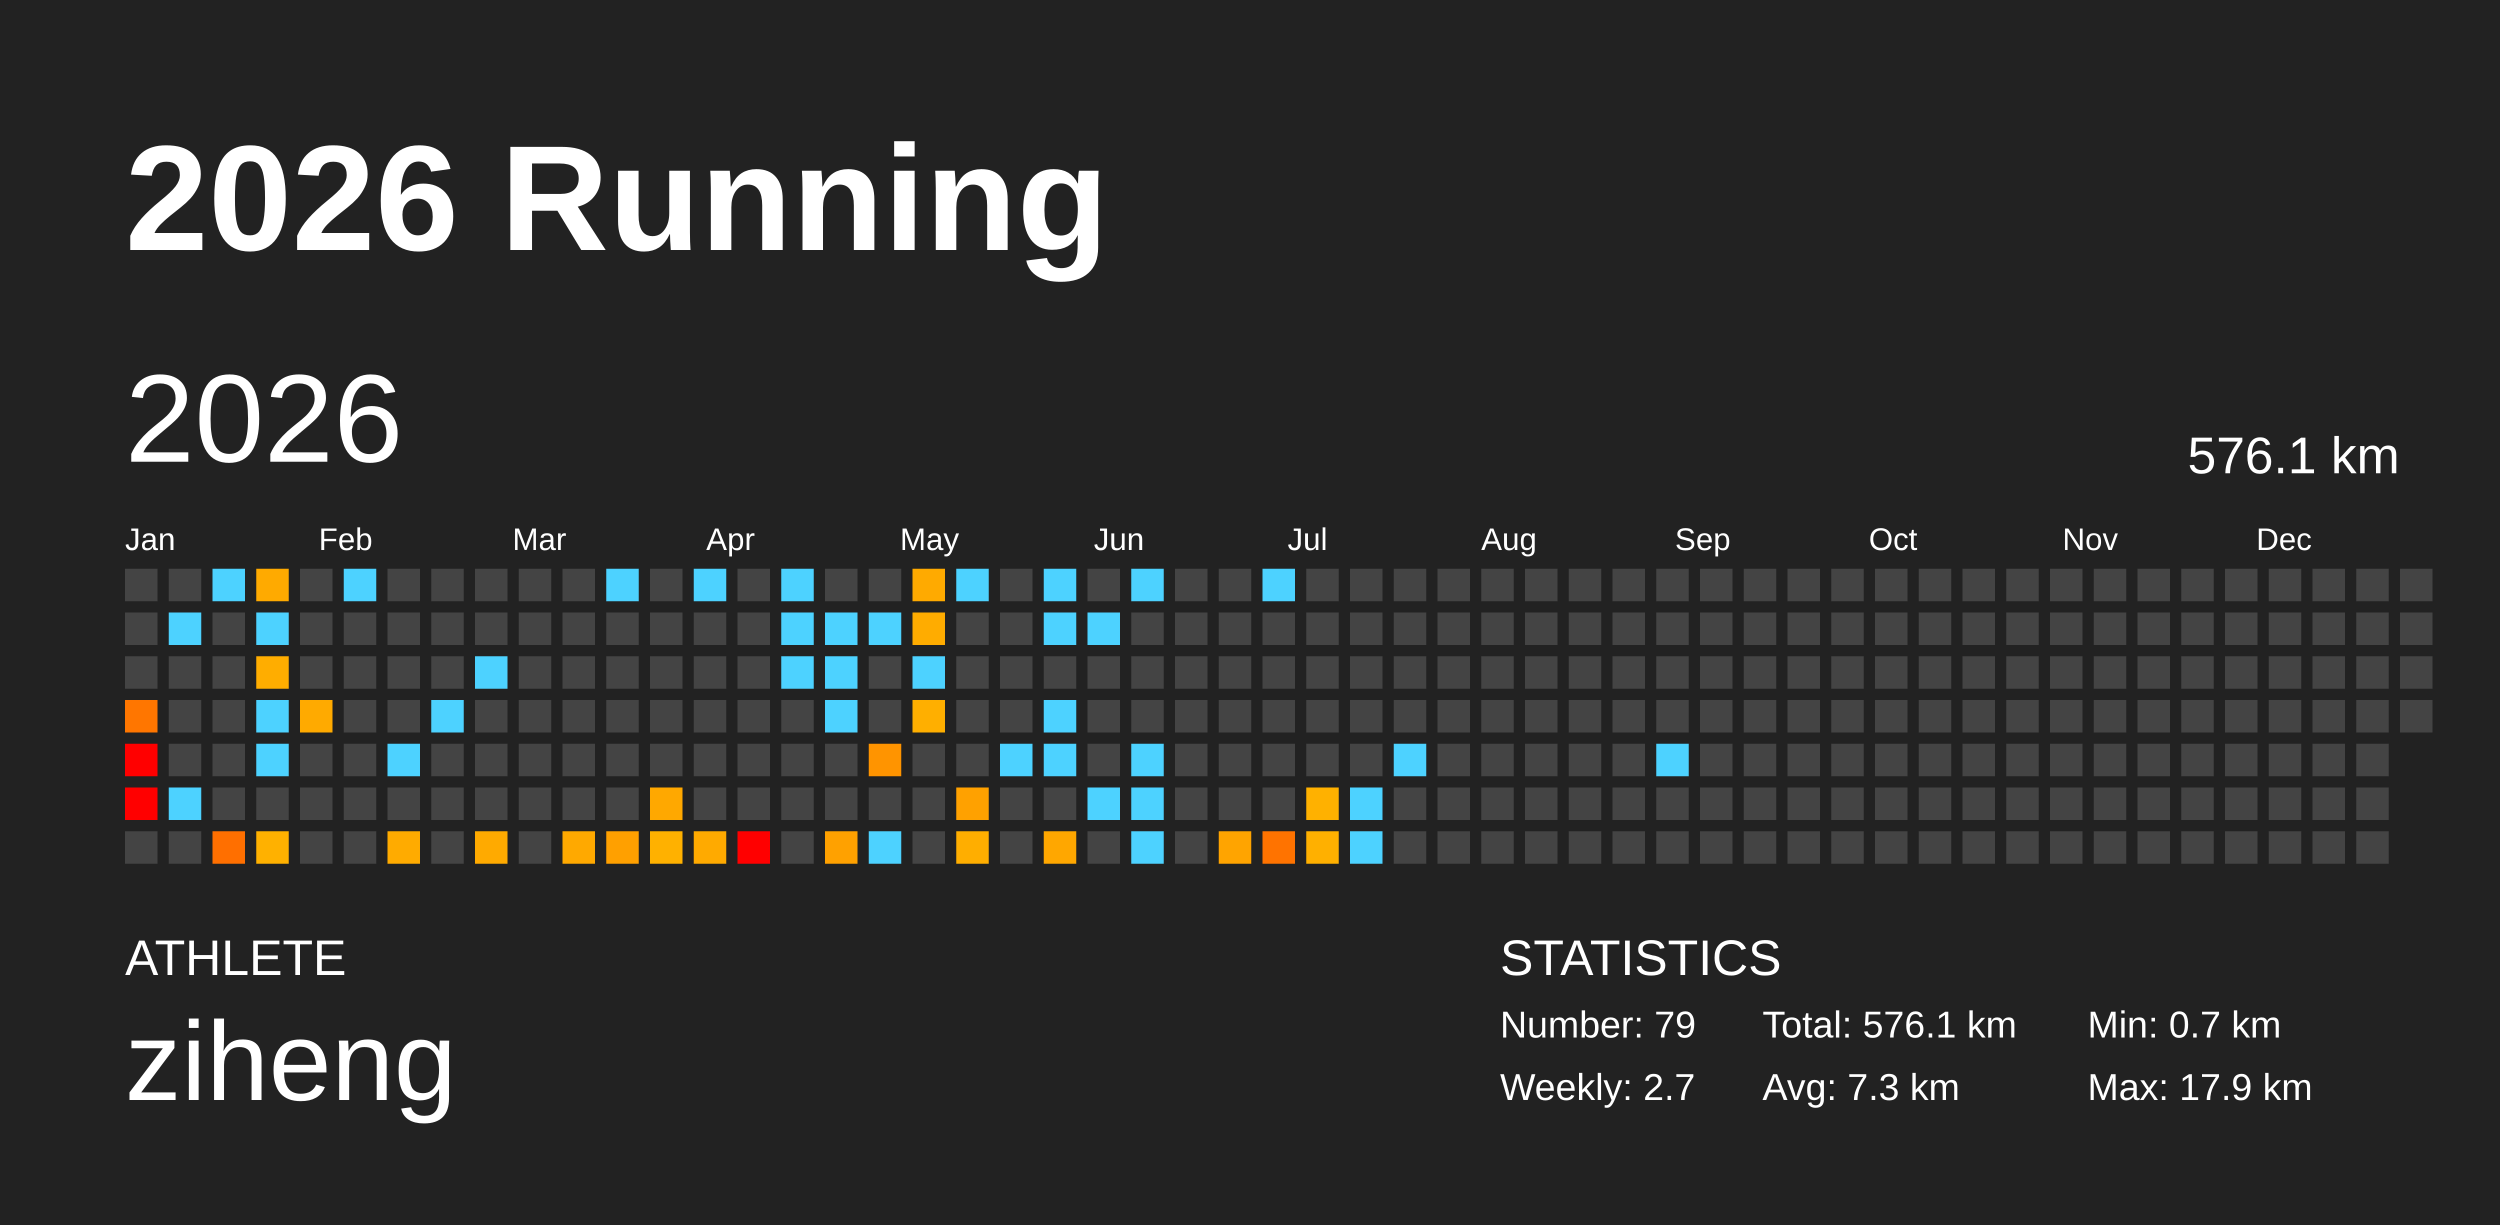
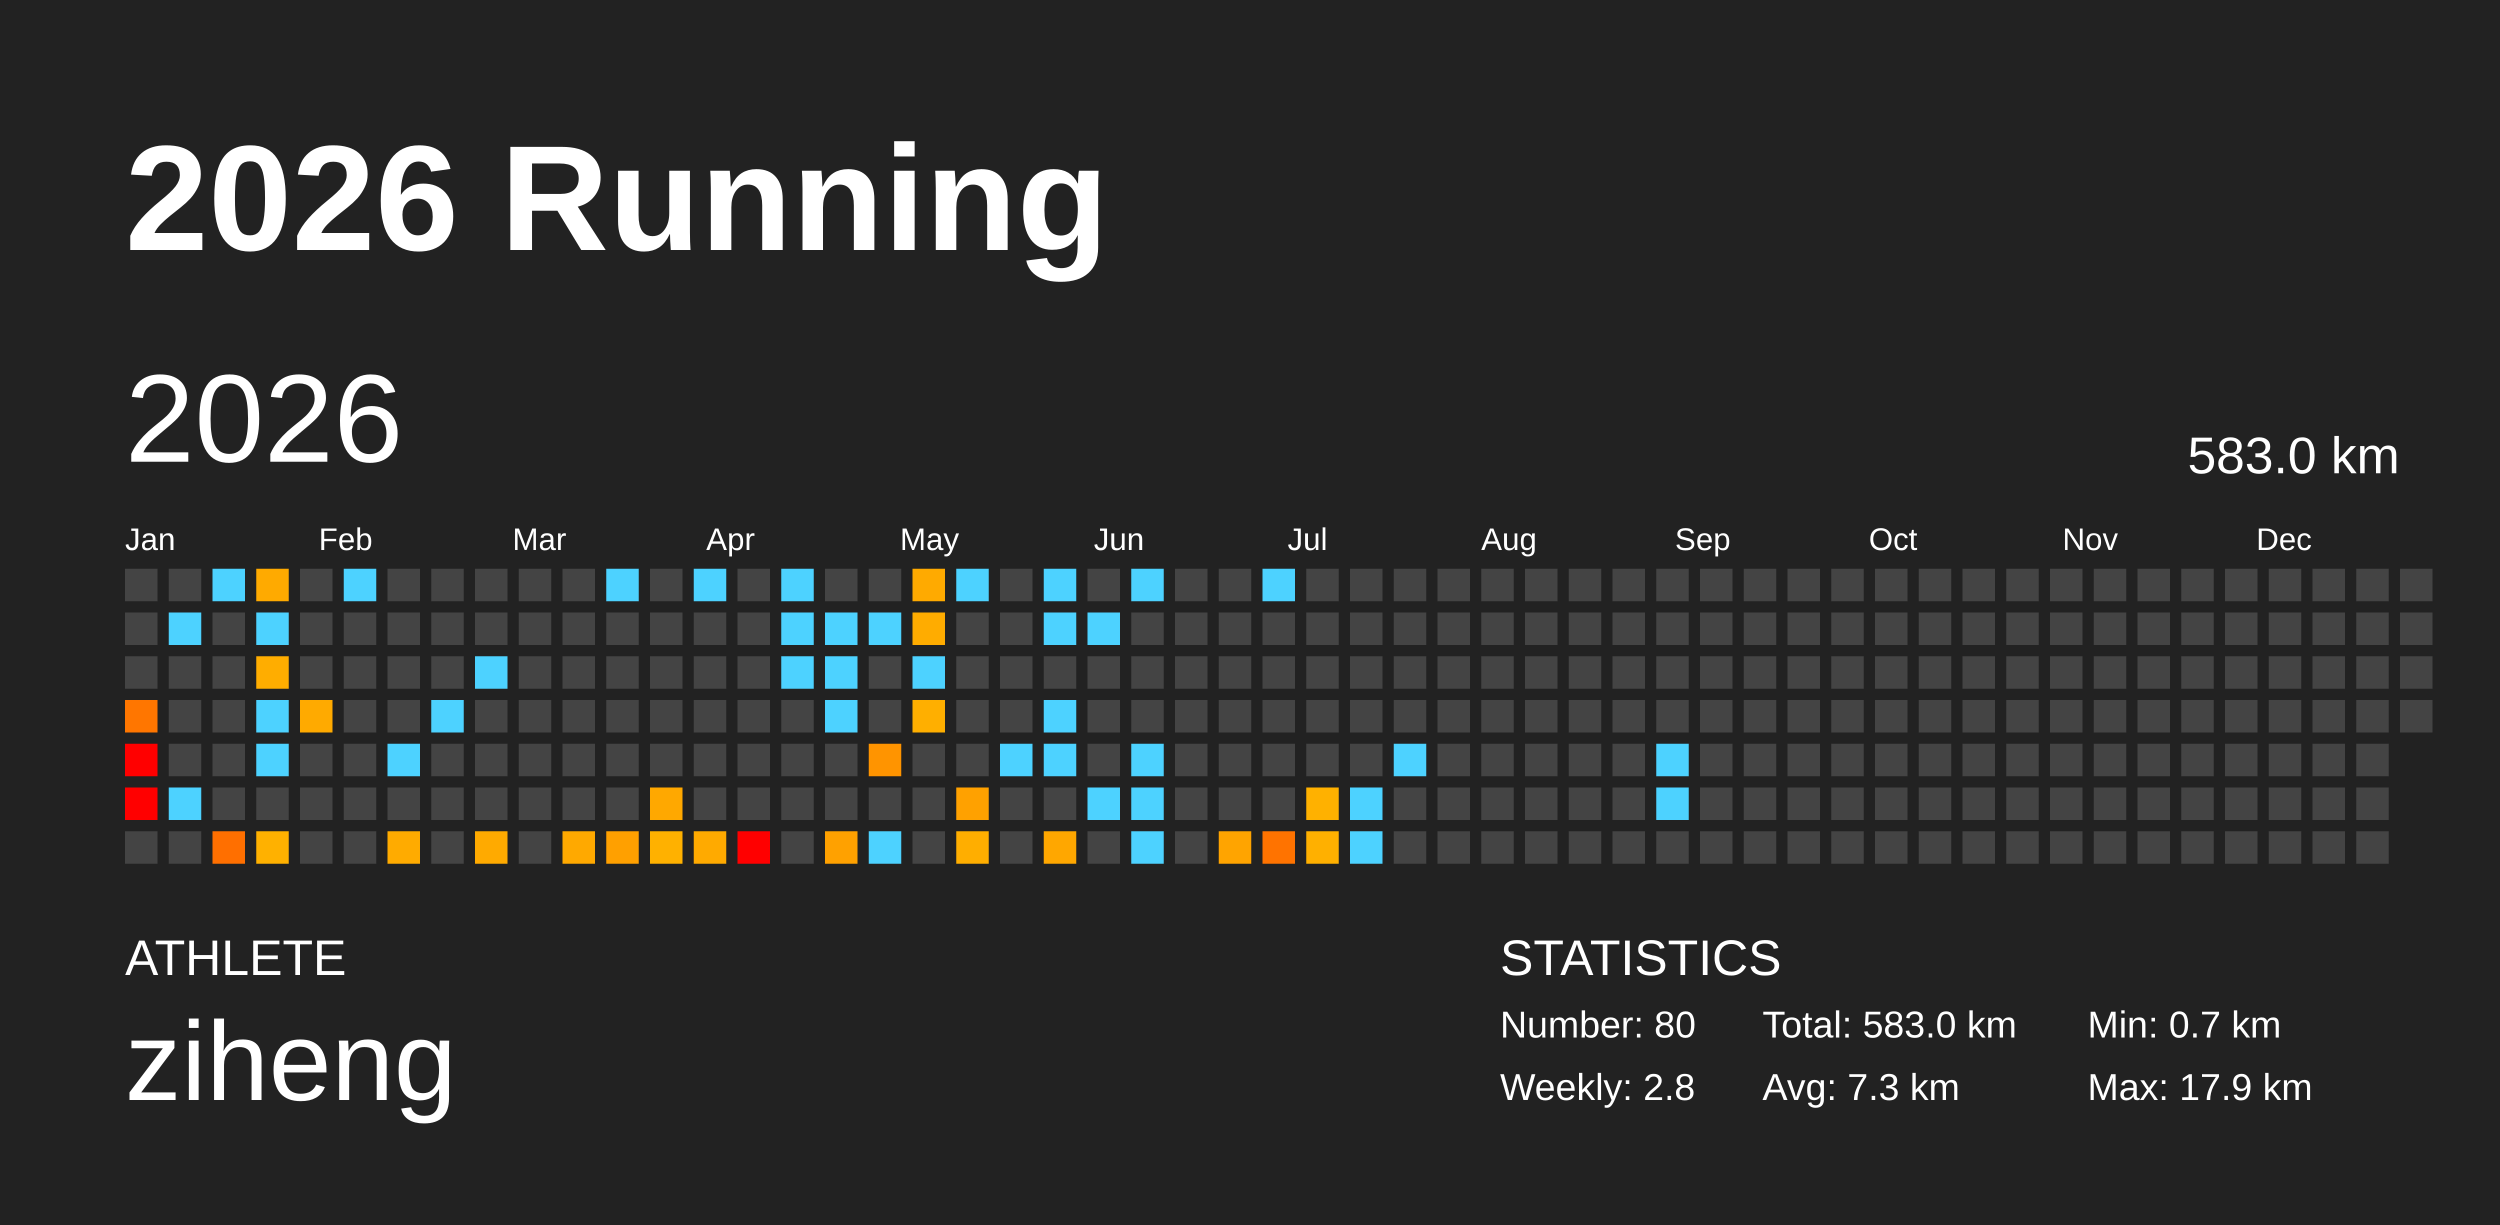
<svg xmlns="http://www.w3.org/2000/svg" baseProfile="full" height="98mm" version="1.1" viewBox="0,0,200,98" width="200mm">
  <defs />
  <rect fill="#222222" height="98" width="200" x="0" y="0" />
  <text fill="#FFFFFF" style="font-size:12px; font-family:Arial; font-weight:bold;" x="10" y="20">2026 Running</text>
  <text fill="#FFFFFF" style="font-size:4px; font-family:Arial" x="10" y="78">ATHLETE</text>
  <text fill="#FFFFFF" style="font-size:9px; font-family:Arial" x="10" y="88">ziheng</text>
  <text fill="#FFFFFF" style="font-size:4px; font-family:Arial" x="120" y="78">STATISTICS</text>
-   <text fill="#FFFFFF" style="font-size:3px; font-family:Arial" x="120" y="83">Number: 79</text>
-   <text fill="#FFFFFF" style="font-size:3px; font-family:Arial" x="120" y="88">Weekly: 2.7</text>
-   <text fill="#FFFFFF" style="font-size:3px; font-family:Arial" x="141" y="83">Total: 576.1 km</text>
+   <text fill="#FFFFFF" style="font-size:3px; font-family:Arial" x="120" y="83">Number: 80</text>
+   <text fill="#FFFFFF" style="font-size:3px; font-family:Arial" x="120" y="88">Weekly: 2.8</text>
+   <text fill="#FFFFFF" style="font-size:3px; font-family:Arial" x="141" y="83">Total: 583.0 km</text>
  <text fill="#FFFFFF" style="font-size:3px; font-family:Arial" x="141" y="88">Avg: 7.3 km</text>
  <text fill="#FFFFFF" style="font-size:3px; font-family:Arial" x="167" y="83">Min: 0.7 km</text>
  <text fill="#FFFFFF" style="font-size:3px; font-family:Arial" x="167" y="88">Max: 17.9 km</text>
  <text dominant-baseline="hanging" fill="#FFFFFF" style="font-size:10.0px; font-family:Arial;" x="10" y="30">2026</text>
-   <text dominant-baseline="hanging" fill="#FFFFFF" style="font-size:4.125px; font-family:Arial;" x="175" y="35">576.1 km</text>
+   <text dominant-baseline="hanging" fill="#FFFFFF" style="font-size:4.125px; font-family:Arial;" x="175" y="35">583.0 km</text>
  <text fill="#FFFFFF" style="font-size:2.5px; font-family:Arial" x="10.0" y="44">Jan</text>
  <text fill="#FFFFFF" style="font-size:2.5px; font-family:Arial" x="25.5" y="44">Feb</text>
  <text fill="#FFFFFF" style="font-size:2.5px; font-family:Arial" x="41.0" y="44">Mar</text>
  <text fill="#FFFFFF" style="font-size:2.5px; font-family:Arial" x="56.5" y="44">Apr</text>
  <text fill="#FFFFFF" style="font-size:2.5px; font-family:Arial" x="72.0" y="44">May</text>
  <text fill="#FFFFFF" style="font-size:2.5px; font-family:Arial" x="87.5" y="44">Jun</text>
  <text fill="#FFFFFF" style="font-size:2.5px; font-family:Arial" x="103.0" y="44">Jul</text>
  <text fill="#FFFFFF" style="font-size:2.5px; font-family:Arial" x="118.5" y="44">Aug</text>
  <text fill="#FFFFFF" style="font-size:2.5px; font-family:Arial" x="134.0" y="44">Sep</text>
  <text fill="#FFFFFF" style="font-size:2.5px; font-family:Arial" x="149.5" y="44">Oct</text>
  <text fill="#FFFFFF" style="font-size:2.5px; font-family:Arial" x="165.0" y="44">Nov</text>
  <text fill="#FFFFFF" style="font-size:2.5px; font-family:Arial" x="180.5" y="44">Dec</text>
  <rect fill="#444444" height="2.6" width="2.6" x="10.0" y="45.5" />
  <rect fill="#444444" height="2.6" width="2.6" x="10.0" y="49.0" />
  <rect fill="#444444" height="2.6" width="2.6" x="10.0" y="52.5" />
  <rect fill="#ff7600" height="2.6" width="2.6" x="10.0" y="56.0" />
  <rect fill="red" height="2.6" width="2.6" x="10.0" y="59.5" />
  <rect fill="red" height="2.6" width="2.6" x="10.0" y="63.0" />
  <rect fill="#444444" height="2.6" width="2.6" x="10.0" y="66.5" />
  <rect fill="#444444" height="2.6" width="2.6" x="13.5" y="45.5" />
  <rect fill="#4dd2ff" height="2.6" width="2.6" x="13.5" y="49.0" />
  <rect fill="#444444" height="2.6" width="2.6" x="13.5" y="52.5" />
  <rect fill="#444444" height="2.6" width="2.6" x="13.5" y="56.0" />
  <rect fill="#444444" height="2.6" width="2.6" x="13.5" y="59.5" />
  <rect fill="#4dd2ff" height="2.6" width="2.6" x="13.5" y="63.0" />
  <rect fill="#444444" height="2.6" width="2.6" x="13.5" y="66.5" />
  <rect fill="#4dd2ff" height="2.6" width="2.6" x="17.0" y="45.5" />
  <rect fill="#444444" height="2.6" width="2.6" x="17.0" y="49.0" />
  <rect fill="#444444" height="2.6" width="2.6" x="17.0" y="52.5" />
  <rect fill="#444444" height="2.6" width="2.6" x="17.0" y="56.0" />
  <rect fill="#444444" height="2.6" width="2.6" x="17.0" y="59.5" />
  <rect fill="#444444" height="2.6" width="2.6" x="17.0" y="63.0" />
  <rect fill="#ff6f00" height="2.6" width="2.6" x="17.0" y="66.5" />
  <rect fill="#ffaa00" height="2.6" width="2.6" x="20.5" y="45.5" />
  <rect fill="#4dd2ff" height="2.6" width="2.6" x="20.5" y="49.0" />
  <rect fill="#ffad00" height="2.6" width="2.6" x="20.5" y="52.5" />
  <rect fill="#4dd2ff" height="2.6" width="2.6" x="20.5" y="56.0" />
  <rect fill="#4dd2ff" height="2.6" width="2.6" x="20.5" y="59.5" />
  <rect fill="#444444" height="2.6" width="2.6" x="20.5" y="63.0" />
  <rect fill="#ffb100" height="2.6" width="2.6" x="20.5" y="66.5" />
  <rect fill="#444444" height="2.6" width="2.6" x="24.0" y="45.5" />
  <rect fill="#444444" height="2.6" width="2.6" x="24.0" y="49.0" />
  <rect fill="#444444" height="2.6" width="2.6" x="24.0" y="52.5" />
  <rect fill="#ffaa00" height="2.6" width="2.6" x="24.0" y="56.0" />
  <rect fill="#444444" height="2.6" width="2.6" x="24.0" y="59.5" />
  <rect fill="#444444" height="2.6" width="2.6" x="24.0" y="63.0" />
  <rect fill="#444444" height="2.6" width="2.6" x="24.0" y="66.5" />
  <rect fill="#4dd2ff" height="2.6" width="2.6" x="27.5" y="45.5" />
  <rect fill="#444444" height="2.6" width="2.6" x="27.5" y="49.0" />
  <rect fill="#444444" height="2.6" width="2.6" x="27.5" y="52.5" />
  <rect fill="#444444" height="2.6" width="2.6" x="27.5" y="56.0" />
  <rect fill="#444444" height="2.6" width="2.6" x="27.5" y="59.5" />
  <rect fill="#444444" height="2.6" width="2.6" x="27.5" y="63.0" />
  <rect fill="#444444" height="2.6" width="2.6" x="27.5" y="66.5" />
  <rect fill="#444444" height="2.6" width="2.6" x="31.0" y="45.5" />
  <rect fill="#444444" height="2.6" width="2.6" x="31.0" y="49.0" />
  <rect fill="#444444" height="2.6" width="2.6" x="31.0" y="52.5" />
  <rect fill="#444444" height="2.6" width="2.6" x="31.0" y="56.0" />
  <rect fill="#4dd2ff" height="2.6" width="2.6" x="31.0" y="59.5" />
  <rect fill="#444444" height="2.6" width="2.6" x="31.0" y="63.0" />
  <rect fill="#ffab00" height="2.6" width="2.6" x="31.0" y="66.5" />
  <rect fill="#444444" height="2.6" width="2.6" x="34.5" y="45.5" />
  <rect fill="#444444" height="2.6" width="2.6" x="34.5" y="49.0" />
  <rect fill="#444444" height="2.6" width="2.6" x="34.5" y="52.5" />
  <rect fill="#4dd2ff" height="2.6" width="2.6" x="34.5" y="56.0" />
  <rect fill="#444444" height="2.6" width="2.6" x="34.5" y="59.5" />
  <rect fill="#444444" height="2.6" width="2.6" x="34.5" y="63.0" />
  <rect fill="#444444" height="2.6" width="2.6" x="34.5" y="66.5" />
  <rect fill="#444444" height="2.6" width="2.6" x="38.0" y="45.5" />
  <rect fill="#444444" height="2.6" width="2.6" x="38.0" y="49.0" />
  <rect fill="#4dd2ff" height="2.6" width="2.6" x="38.0" y="52.5" />
  <rect fill="#444444" height="2.6" width="2.6" x="38.0" y="56.0" />
  <rect fill="#444444" height="2.6" width="2.6" x="38.0" y="59.5" />
  <rect fill="#444444" height="2.6" width="2.6" x="38.0" y="63.0" />
  <rect fill="#ffaa00" height="2.6" width="2.6" x="38.0" y="66.5" />
  <rect fill="#444444" height="2.6" width="2.6" x="41.5" y="45.5" />
  <rect fill="#444444" height="2.6" width="2.6" x="41.5" y="49.0" />
  <rect fill="#444444" height="2.6" width="2.6" x="41.5" y="52.5" />
  <rect fill="#444444" height="2.6" width="2.6" x="41.5" y="56.0" />
  <rect fill="#444444" height="2.6" width="2.6" x="41.5" y="59.5" />
  <rect fill="#444444" height="2.6" width="2.6" x="41.5" y="63.0" />
  <rect fill="#444444" height="2.6" width="2.6" x="41.5" y="66.5" />
  <rect fill="#444444" height="2.6" width="2.6" x="45.0" y="45.5" />
  <rect fill="#444444" height="2.6" width="2.6" x="45.0" y="49.0" />
  <rect fill="#444444" height="2.6" width="2.6" x="45.0" y="52.5" />
  <rect fill="#444444" height="2.6" width="2.6" x="45.0" y="56.0" />
  <rect fill="#444444" height="2.6" width="2.6" x="45.0" y="59.5" />
  <rect fill="#444444" height="2.6" width="2.6" x="45.0" y="63.0" />
  <rect fill="#ffa900" height="2.6" width="2.6" x="45.0" y="66.5" />
  <rect fill="#4dd2ff" height="2.6" width="2.6" x="48.5" y="45.5" />
  <rect fill="#444444" height="2.6" width="2.6" x="48.5" y="49.0" />
  <rect fill="#444444" height="2.6" width="2.6" x="48.5" y="52.5" />
  <rect fill="#444444" height="2.6" width="2.6" x="48.5" y="56.0" />
  <rect fill="#444444" height="2.6" width="2.6" x="48.5" y="59.5" />
  <rect fill="#444444" height="2.6" width="2.6" x="48.5" y="63.0" />
  <rect fill="#ffa000" height="2.6" width="2.6" x="48.5" y="66.5" />
  <rect fill="#444444" height="2.6" width="2.6" x="52.0" y="45.5" />
  <rect fill="#444444" height="2.6" width="2.6" x="52.0" y="49.0" />
  <rect fill="#444444" height="2.6" width="2.6" x="52.0" y="52.5" />
  <rect fill="#444444" height="2.6" width="2.6" x="52.0" y="56.0" />
  <rect fill="#444444" height="2.6" width="2.6" x="52.0" y="59.5" />
  <rect fill="#ffa800" height="2.6" width="2.6" x="52.0" y="63.0" />
  <rect fill="#ffb100" height="2.6" width="2.6" x="52.0" y="66.5" />
  <rect fill="#4dd2ff" height="2.6" width="2.6" x="55.5" y="45.5" />
  <rect fill="#444444" height="2.6" width="2.6" x="55.5" y="49.0" />
  <rect fill="#444444" height="2.6" width="2.6" x="55.5" y="52.5" />
  <rect fill="#444444" height="2.6" width="2.6" x="55.5" y="56.0" />
  <rect fill="#444444" height="2.6" width="2.6" x="55.5" y="59.5" />
  <rect fill="#444444" height="2.6" width="2.6" x="55.5" y="63.0" />
  <rect fill="#ffaa00" height="2.6" width="2.6" x="55.5" y="66.5" />
  <rect fill="#444444" height="2.6" width="2.6" x="59.0" y="45.5" />
  <rect fill="#444444" height="2.6" width="2.6" x="59.0" y="49.0" />
  <rect fill="#444444" height="2.6" width="2.6" x="59.0" y="52.5" />
  <rect fill="#444444" height="2.6" width="2.6" x="59.0" y="56.0" />
  <rect fill="#444444" height="2.6" width="2.6" x="59.0" y="59.5" />
  <rect fill="#444444" height="2.6" width="2.6" x="59.0" y="63.0" />
  <rect fill="red" height="2.6" width="2.6" x="59.0" y="66.5" />
  <rect fill="#4dd2ff" height="2.6" width="2.6" x="62.5" y="45.5" />
  <rect fill="#4dd2ff" height="2.6" width="2.6" x="62.5" y="49.0" />
  <rect fill="#4dd2ff" height="2.6" width="2.6" x="62.5" y="52.5" />
  <rect fill="#444444" height="2.6" width="2.6" x="62.5" y="56.0" />
  <rect fill="#444444" height="2.6" width="2.6" x="62.5" y="59.5" />
  <rect fill="#444444" height="2.6" width="2.6" x="62.5" y="63.0" />
  <rect fill="#444444" height="2.6" width="2.6" x="62.5" y="66.5" />
  <rect fill="#444444" height="2.6" width="2.6" x="66.0" y="45.5" />
  <rect fill="#4dd2ff" height="2.6" width="2.6" x="66.0" y="49.0" />
  <rect fill="#4dd2ff" height="2.6" width="2.6" x="66.0" y="52.5" />
  <rect fill="#4dd2ff" height="2.6" width="2.6" x="66.0" y="56.0" />
  <rect fill="#444444" height="2.6" width="2.6" x="66.0" y="59.5" />
  <rect fill="#444444" height="2.6" width="2.6" x="66.0" y="63.0" />
  <rect fill="#ffa100" height="2.6" width="2.6" x="66.0" y="66.5" />
  <rect fill="#444444" height="2.6" width="2.6" x="69.5" y="45.5" />
  <rect fill="#4dd2ff" height="2.6" width="2.6" x="69.5" y="49.0" />
  <rect fill="#444444" height="2.6" width="2.6" x="69.5" y="52.5" />
  <rect fill="#444444" height="2.6" width="2.6" x="69.5" y="56.0" />
  <rect fill="#ff9400" height="2.6" width="2.6" x="69.5" y="59.5" />
  <rect fill="#444444" height="2.6" width="2.6" x="69.5" y="63.0" />
  <rect fill="#4dd2ff" height="2.6" width="2.6" x="69.5" y="66.5" />
  <rect fill="#ffaa00" height="2.6" width="2.6" x="73.0" y="45.5" />
  <rect fill="#ffac00" height="2.6" width="2.6" x="73.0" y="49.0" />
  <rect fill="#4dd2ff" height="2.6" width="2.6" x="73.0" y="52.5" />
  <rect fill="#ffaf00" height="2.6" width="2.6" x="73.0" y="56.0" />
  <rect fill="#444444" height="2.6" width="2.6" x="73.0" y="59.5" />
  <rect fill="#444444" height="2.6" width="2.6" x="73.0" y="63.0" />
  <rect fill="#444444" height="2.6" width="2.6" x="73.0" y="66.5" />
  <rect fill="#4dd2ff" height="2.6" width="2.6" x="76.5" y="45.5" />
  <rect fill="#444444" height="2.6" width="2.6" x="76.5" y="49.0" />
  <rect fill="#444444" height="2.6" width="2.6" x="76.5" y="52.5" />
  <rect fill="#444444" height="2.6" width="2.6" x="76.5" y="56.0" />
  <rect fill="#444444" height="2.6" width="2.6" x="76.5" y="59.5" />
  <rect fill="#ffa100" height="2.6" width="2.6" x="76.5" y="63.0" />
  <rect fill="#ffae00" height="2.6" width="2.6" x="76.5" y="66.5" />
  <rect fill="#444444" height="2.6" width="2.6" x="80.0" y="45.5" />
  <rect fill="#444444" height="2.6" width="2.6" x="80.0" y="49.0" />
  <rect fill="#444444" height="2.6" width="2.6" x="80.0" y="52.5" />
  <rect fill="#444444" height="2.6" width="2.6" x="80.0" y="56.0" />
  <rect fill="#4dd2ff" height="2.6" width="2.6" x="80.0" y="59.5" />
  <rect fill="#444444" height="2.6" width="2.6" x="80.0" y="63.0" />
  <rect fill="#444444" height="2.6" width="2.6" x="80.0" y="66.5" />
  <rect fill="#4dd2ff" height="2.6" width="2.6" x="83.5" y="45.5" />
  <rect fill="#4dd2ff" height="2.6" width="2.6" x="83.5" y="49.0" />
  <rect fill="#444444" height="2.6" width="2.6" x="83.5" y="52.5" />
  <rect fill="#4dd2ff" height="2.6" width="2.6" x="83.5" y="56.0" />
  <rect fill="#4dd2ff" height="2.6" width="2.6" x="83.5" y="59.5" />
  <rect fill="#444444" height="2.6" width="2.6" x="83.5" y="63.0" />
  <rect fill="#ffa700" height="2.6" width="2.6" x="83.5" y="66.5" />
  <rect fill="#444444" height="2.6" width="2.6" x="87.0" y="45.5" />
  <rect fill="#4dd2ff" height="2.6" width="2.6" x="87.0" y="49.0" />
  <rect fill="#444444" height="2.6" width="2.6" x="87.0" y="52.5" />
  <rect fill="#444444" height="2.6" width="2.6" x="87.0" y="56.0" />
  <rect fill="#444444" height="2.6" width="2.6" x="87.0" y="59.5" />
  <rect fill="#4dd2ff" height="2.6" width="2.6" x="87.0" y="63.0" />
  <rect fill="#444444" height="2.6" width="2.6" x="87.0" y="66.5" />
  <rect fill="#4dd2ff" height="2.6" width="2.6" x="90.5" y="45.5" />
  <rect fill="#444444" height="2.6" width="2.6" x="90.5" y="49.0" />
  <rect fill="#444444" height="2.6" width="2.6" x="90.5" y="52.5" />
  <rect fill="#444444" height="2.6" width="2.6" x="90.5" y="56.0" />
  <rect fill="#4dd2ff" height="2.6" width="2.6" x="90.5" y="59.5" />
  <rect fill="#4dd2ff" height="2.6" width="2.6" x="90.5" y="63.0" />
  <rect fill="#4dd2ff" height="2.6" width="2.6" x="90.5" y="66.5" />
  <rect fill="#444444" height="2.6" width="2.6" x="94.0" y="45.5" />
  <rect fill="#444444" height="2.6" width="2.6" x="94.0" y="49.0" />
  <rect fill="#444444" height="2.6" width="2.6" x="94.0" y="52.5" />
  <rect fill="#444444" height="2.6" width="2.6" x="94.0" y="56.0" />
  <rect fill="#444444" height="2.6" width="2.6" x="94.0" y="59.5" />
  <rect fill="#444444" height="2.6" width="2.6" x="94.0" y="63.0" />
  <rect fill="#444444" height="2.6" width="2.6" x="94.0" y="66.5" />
  <rect fill="#444444" height="2.6" width="2.6" x="97.5" y="45.5" />
  <rect fill="#444444" height="2.6" width="2.6" x="97.5" y="49.0" />
  <rect fill="#444444" height="2.6" width="2.6" x="97.5" y="52.5" />
  <rect fill="#444444" height="2.6" width="2.6" x="97.5" y="56.0" />
  <rect fill="#444444" height="2.6" width="2.6" x="97.5" y="59.5" />
  <rect fill="#444444" height="2.6" width="2.6" x="97.5" y="63.0" />
  <rect fill="#ffa400" height="2.6" width="2.6" x="97.5" y="66.5" />
  <rect fill="#4dd2ff" height="2.6" width="2.6" x="101.0" y="45.5" />
  <rect fill="#444444" height="2.6" width="2.6" x="101.0" y="49.0" />
  <rect fill="#444444" height="2.6" width="2.6" x="101.0" y="52.5" />
  <rect fill="#444444" height="2.6" width="2.6" x="101.0" y="56.0" />
  <rect fill="#444444" height="2.6" width="2.6" x="101.0" y="59.5" />
  <rect fill="#444444" height="2.6" width="2.6" x="101.0" y="63.0" />
  <rect fill="#ff7300" height="2.6" width="2.6" x="101.0" y="66.5" />
  <rect fill="#444444" height="2.6" width="2.6" x="104.5" y="45.5" />
  <rect fill="#444444" height="2.6" width="2.6" x="104.5" y="49.0" />
  <rect fill="#444444" height="2.6" width="2.6" x="104.5" y="52.5" />
  <rect fill="#444444" height="2.6" width="2.6" x="104.5" y="56.0" />
  <rect fill="#444444" height="2.6" width="2.6" x="104.5" y="59.5" />
  <rect fill="#ffb100" height="2.6" width="2.6" x="104.5" y="63.0" />
  <rect fill="#ffb000" height="2.6" width="2.6" x="104.5" y="66.5" />
  <rect fill="#444444" height="2.6" width="2.6" x="108.0" y="45.5" />
  <rect fill="#444444" height="2.6" width="2.6" x="108.0" y="49.0" />
  <rect fill="#444444" height="2.6" width="2.6" x="108.0" y="52.5" />
  <rect fill="#444444" height="2.6" width="2.6" x="108.0" y="56.0" />
  <rect fill="#444444" height="2.6" width="2.6" x="108.0" y="59.5" />
  <rect fill="#4dd2ff" height="2.6" width="2.6" x="108.0" y="63.0" />
  <rect fill="#4dd2ff" height="2.6" width="2.6" x="108.0" y="66.5" />
  <rect fill="#444444" height="2.6" width="2.6" x="111.5" y="45.5" />
  <rect fill="#444444" height="2.6" width="2.6" x="111.5" y="49.0" />
  <rect fill="#444444" height="2.6" width="2.6" x="111.5" y="52.5" />
  <rect fill="#444444" height="2.6" width="2.6" x="111.5" y="56.0" />
  <rect fill="#4dd2ff" height="2.6" width="2.6" x="111.5" y="59.5" />
  <rect fill="#444444" height="2.6" width="2.6" x="111.5" y="63.0" />
  <rect fill="#444444" height="2.6" width="2.6" x="111.5" y="66.5" />
  <rect fill="#444444" height="2.6" width="2.6" x="115.0" y="45.5" />
  <rect fill="#444444" height="2.6" width="2.6" x="115.0" y="49.0" />
  <rect fill="#444444" height="2.6" width="2.6" x="115.0" y="52.5" />
  <rect fill="#444444" height="2.6" width="2.6" x="115.0" y="56.0" />
  <rect fill="#444444" height="2.6" width="2.6" x="115.0" y="59.5" />
  <rect fill="#444444" height="2.6" width="2.6" x="115.0" y="63.0" />
  <rect fill="#444444" height="2.6" width="2.6" x="115.0" y="66.5" />
  <rect fill="#444444" height="2.6" width="2.6" x="118.5" y="45.5" />
  <rect fill="#444444" height="2.6" width="2.6" x="118.5" y="49.0" />
  <rect fill="#444444" height="2.6" width="2.6" x="118.5" y="52.5" />
  <rect fill="#444444" height="2.6" width="2.6" x="118.5" y="56.0" />
  <rect fill="#444444" height="2.6" width="2.6" x="118.5" y="59.5" />
  <rect fill="#444444" height="2.6" width="2.6" x="118.5" y="63.0" />
  <rect fill="#444444" height="2.6" width="2.6" x="118.5" y="66.5" />
  <rect fill="#444444" height="2.6" width="2.6" x="122.0" y="45.5" />
  <rect fill="#444444" height="2.6" width="2.6" x="122.0" y="49.0" />
  <rect fill="#444444" height="2.6" width="2.6" x="122.0" y="52.5" />
  <rect fill="#444444" height="2.6" width="2.6" x="122.0" y="56.0" />
  <rect fill="#444444" height="2.6" width="2.6" x="122.0" y="59.5" />
  <rect fill="#444444" height="2.6" width="2.6" x="122.0" y="63.0" />
  <rect fill="#444444" height="2.6" width="2.6" x="122.0" y="66.5" />
  <rect fill="#444444" height="2.6" width="2.6" x="125.5" y="45.5" />
  <rect fill="#444444" height="2.6" width="2.6" x="125.5" y="49.0" />
  <rect fill="#444444" height="2.6" width="2.6" x="125.5" y="52.5" />
  <rect fill="#444444" height="2.6" width="2.6" x="125.5" y="56.0" />
  <rect fill="#444444" height="2.6" width="2.6" x="125.5" y="59.5" />
  <rect fill="#444444" height="2.6" width="2.6" x="125.5" y="63.0" />
  <rect fill="#444444" height="2.6" width="2.6" x="125.5" y="66.5" />
  <rect fill="#444444" height="2.6" width="2.6" x="129.0" y="45.5" />
  <rect fill="#444444" height="2.6" width="2.6" x="129.0" y="49.0" />
  <rect fill="#444444" height="2.6" width="2.6" x="129.0" y="52.5" />
  <rect fill="#444444" height="2.6" width="2.6" x="129.0" y="56.0" />
  <rect fill="#444444" height="2.6" width="2.6" x="129.0" y="59.5" />
  <rect fill="#444444" height="2.6" width="2.6" x="129.0" y="63.0" />
  <rect fill="#444444" height="2.6" width="2.6" x="129.0" y="66.5" />
  <rect fill="#444444" height="2.6" width="2.6" x="132.5" y="45.5" />
  <rect fill="#444444" height="2.6" width="2.6" x="132.5" y="49.0" />
  <rect fill="#444444" height="2.6" width="2.6" x="132.5" y="52.5" />
  <rect fill="#444444" height="2.6" width="2.6" x="132.5" y="56.0" />
  <rect fill="#4dd2ff" height="2.6" width="2.6" x="132.5" y="59.5" />
-   <rect fill="#444444" height="2.6" width="2.6" x="132.5" y="63.0" />
+   <rect fill="#4dd2ff" height="2.6" width="2.6" x="132.5" y="63.0" />
  <rect fill="#444444" height="2.6" width="2.6" x="132.5" y="66.5" />
  <rect fill="#444444" height="2.6" width="2.6" x="136.0" y="45.5" />
  <rect fill="#444444" height="2.6" width="2.6" x="136.0" y="49.0" />
  <rect fill="#444444" height="2.6" width="2.6" x="136.0" y="52.5" />
  <rect fill="#444444" height="2.6" width="2.6" x="136.0" y="56.0" />
  <rect fill="#444444" height="2.6" width="2.6" x="136.0" y="59.5" />
  <rect fill="#444444" height="2.6" width="2.6" x="136.0" y="63.0" />
  <rect fill="#444444" height="2.6" width="2.6" x="136.0" y="66.5" />
  <rect fill="#444444" height="2.6" width="2.6" x="139.5" y="45.5" />
  <rect fill="#444444" height="2.6" width="2.6" x="139.5" y="49.0" />
  <rect fill="#444444" height="2.6" width="2.6" x="139.5" y="52.5" />
  <rect fill="#444444" height="2.6" width="2.6" x="139.5" y="56.0" />
  <rect fill="#444444" height="2.6" width="2.6" x="139.5" y="59.5" />
  <rect fill="#444444" height="2.6" width="2.6" x="139.5" y="63.0" />
  <rect fill="#444444" height="2.6" width="2.6" x="139.5" y="66.5" />
  <rect fill="#444444" height="2.6" width="2.6" x="143.0" y="45.5" />
  <rect fill="#444444" height="2.6" width="2.6" x="143.0" y="49.0" />
  <rect fill="#444444" height="2.6" width="2.6" x="143.0" y="52.5" />
  <rect fill="#444444" height="2.6" width="2.6" x="143.0" y="56.0" />
  <rect fill="#444444" height="2.6" width="2.6" x="143.0" y="59.5" />
  <rect fill="#444444" height="2.6" width="2.6" x="143.0" y="63.0" />
  <rect fill="#444444" height="2.6" width="2.6" x="143.0" y="66.5" />
  <rect fill="#444444" height="2.6" width="2.6" x="146.5" y="45.5" />
  <rect fill="#444444" height="2.6" width="2.6" x="146.5" y="49.0" />
  <rect fill="#444444" height="2.6" width="2.6" x="146.5" y="52.5" />
  <rect fill="#444444" height="2.6" width="2.6" x="146.5" y="56.0" />
  <rect fill="#444444" height="2.6" width="2.6" x="146.5" y="59.5" />
  <rect fill="#444444" height="2.6" width="2.6" x="146.5" y="63.0" />
  <rect fill="#444444" height="2.6" width="2.6" x="146.5" y="66.5" />
  <rect fill="#444444" height="2.6" width="2.6" x="150.0" y="45.5" />
  <rect fill="#444444" height="2.6" width="2.6" x="150.0" y="49.0" />
  <rect fill="#444444" height="2.6" width="2.6" x="150.0" y="52.5" />
  <rect fill="#444444" height="2.6" width="2.6" x="150.0" y="56.0" />
  <rect fill="#444444" height="2.6" width="2.6" x="150.0" y="59.5" />
  <rect fill="#444444" height="2.6" width="2.6" x="150.0" y="63.0" />
  <rect fill="#444444" height="2.6" width="2.6" x="150.0" y="66.5" />
  <rect fill="#444444" height="2.6" width="2.6" x="153.5" y="45.5" />
  <rect fill="#444444" height="2.6" width="2.6" x="153.5" y="49.0" />
  <rect fill="#444444" height="2.6" width="2.6" x="153.5" y="52.5" />
  <rect fill="#444444" height="2.6" width="2.6" x="153.5" y="56.0" />
  <rect fill="#444444" height="2.6" width="2.6" x="153.5" y="59.5" />
  <rect fill="#444444" height="2.6" width="2.6" x="153.5" y="63.0" />
  <rect fill="#444444" height="2.6" width="2.6" x="153.5" y="66.5" />
  <rect fill="#444444" height="2.6" width="2.6" x="157.0" y="45.5" />
  <rect fill="#444444" height="2.6" width="2.6" x="157.0" y="49.0" />
  <rect fill="#444444" height="2.6" width="2.6" x="157.0" y="52.5" />
  <rect fill="#444444" height="2.6" width="2.6" x="157.0" y="56.0" />
  <rect fill="#444444" height="2.6" width="2.6" x="157.0" y="59.5" />
  <rect fill="#444444" height="2.6" width="2.6" x="157.0" y="63.0" />
  <rect fill="#444444" height="2.6" width="2.6" x="157.0" y="66.5" />
  <rect fill="#444444" height="2.6" width="2.6" x="160.5" y="45.5" />
  <rect fill="#444444" height="2.6" width="2.6" x="160.5" y="49.0" />
  <rect fill="#444444" height="2.6" width="2.6" x="160.5" y="52.5" />
  <rect fill="#444444" height="2.6" width="2.6" x="160.5" y="56.0" />
  <rect fill="#444444" height="2.6" width="2.6" x="160.5" y="59.5" />
  <rect fill="#444444" height="2.6" width="2.6" x="160.5" y="63.0" />
  <rect fill="#444444" height="2.6" width="2.6" x="160.5" y="66.5" />
  <rect fill="#444444" height="2.6" width="2.6" x="164.0" y="45.5" />
  <rect fill="#444444" height="2.6" width="2.6" x="164.0" y="49.0" />
  <rect fill="#444444" height="2.6" width="2.6" x="164.0" y="52.5" />
  <rect fill="#444444" height="2.6" width="2.6" x="164.0" y="56.0" />
  <rect fill="#444444" height="2.6" width="2.6" x="164.0" y="59.5" />
  <rect fill="#444444" height="2.6" width="2.6" x="164.0" y="63.0" />
  <rect fill="#444444" height="2.6" width="2.6" x="164.0" y="66.5" />
  <rect fill="#444444" height="2.6" width="2.6" x="167.5" y="45.5" />
  <rect fill="#444444" height="2.6" width="2.6" x="167.5" y="49.0" />
  <rect fill="#444444" height="2.6" width="2.6" x="167.5" y="52.5" />
  <rect fill="#444444" height="2.6" width="2.6" x="167.5" y="56.0" />
  <rect fill="#444444" height="2.6" width="2.6" x="167.5" y="59.5" />
  <rect fill="#444444" height="2.6" width="2.6" x="167.5" y="63.0" />
  <rect fill="#444444" height="2.6" width="2.6" x="167.5" y="66.5" />
  <rect fill="#444444" height="2.6" width="2.6" x="171.0" y="45.5" />
  <rect fill="#444444" height="2.6" width="2.6" x="171.0" y="49.0" />
  <rect fill="#444444" height="2.6" width="2.6" x="171.0" y="52.5" />
  <rect fill="#444444" height="2.6" width="2.6" x="171.0" y="56.0" />
  <rect fill="#444444" height="2.6" width="2.6" x="171.0" y="59.5" />
  <rect fill="#444444" height="2.6" width="2.6" x="171.0" y="63.0" />
  <rect fill="#444444" height="2.6" width="2.6" x="171.0" y="66.5" />
  <rect fill="#444444" height="2.6" width="2.6" x="174.5" y="45.5" />
  <rect fill="#444444" height="2.6" width="2.6" x="174.5" y="49.0" />
  <rect fill="#444444" height="2.6" width="2.6" x="174.5" y="52.5" />
  <rect fill="#444444" height="2.6" width="2.6" x="174.5" y="56.0" />
  <rect fill="#444444" height="2.6" width="2.6" x="174.5" y="59.5" />
  <rect fill="#444444" height="2.6" width="2.6" x="174.5" y="63.0" />
  <rect fill="#444444" height="2.6" width="2.6" x="174.5" y="66.5" />
  <rect fill="#444444" height="2.6" width="2.6" x="178.0" y="45.5" />
  <rect fill="#444444" height="2.6" width="2.6" x="178.0" y="49.0" />
  <rect fill="#444444" height="2.6" width="2.6" x="178.0" y="52.5" />
  <rect fill="#444444" height="2.6" width="2.6" x="178.0" y="56.0" />
  <rect fill="#444444" height="2.6" width="2.6" x="178.0" y="59.5" />
  <rect fill="#444444" height="2.6" width="2.6" x="178.0" y="63.0" />
  <rect fill="#444444" height="2.6" width="2.6" x="178.0" y="66.5" />
  <rect fill="#444444" height="2.6" width="2.6" x="181.5" y="45.5" />
  <rect fill="#444444" height="2.6" width="2.6" x="181.5" y="49.0" />
  <rect fill="#444444" height="2.6" width="2.6" x="181.5" y="52.5" />
  <rect fill="#444444" height="2.6" width="2.6" x="181.5" y="56.0" />
  <rect fill="#444444" height="2.6" width="2.6" x="181.5" y="59.5" />
  <rect fill="#444444" height="2.6" width="2.6" x="181.5" y="63.0" />
  <rect fill="#444444" height="2.6" width="2.6" x="181.5" y="66.5" />
  <rect fill="#444444" height="2.6" width="2.6" x="185.0" y="45.5" />
  <rect fill="#444444" height="2.6" width="2.6" x="185.0" y="49.0" />
  <rect fill="#444444" height="2.6" width="2.6" x="185.0" y="52.5" />
  <rect fill="#444444" height="2.6" width="2.6" x="185.0" y="56.0" />
  <rect fill="#444444" height="2.6" width="2.6" x="185.0" y="59.5" />
  <rect fill="#444444" height="2.6" width="2.6" x="185.0" y="63.0" />
  <rect fill="#444444" height="2.6" width="2.6" x="185.0" y="66.5" />
  <rect fill="#444444" height="2.6" width="2.6" x="188.5" y="45.5" />
  <rect fill="#444444" height="2.6" width="2.6" x="188.5" y="49.0" />
  <rect fill="#444444" height="2.6" width="2.6" x="188.5" y="52.5" />
  <rect fill="#444444" height="2.6" width="2.6" x="188.5" y="56.0" />
  <rect fill="#444444" height="2.6" width="2.6" x="188.5" y="59.5" />
  <rect fill="#444444" height="2.6" width="2.6" x="188.5" y="63.0" />
  <rect fill="#444444" height="2.6" width="2.6" x="188.5" y="66.5" />
  <rect fill="#444444" height="2.6" width="2.6" x="192.0" y="45.5" />
  <rect fill="#444444" height="2.6" width="2.6" x="192.0" y="49.0" />
  <rect fill="#444444" height="2.6" width="2.6" x="192.0" y="52.5" />
  <rect fill="#444444" height="2.6" width="2.6" x="192.0" y="56.0" />
</svg>
